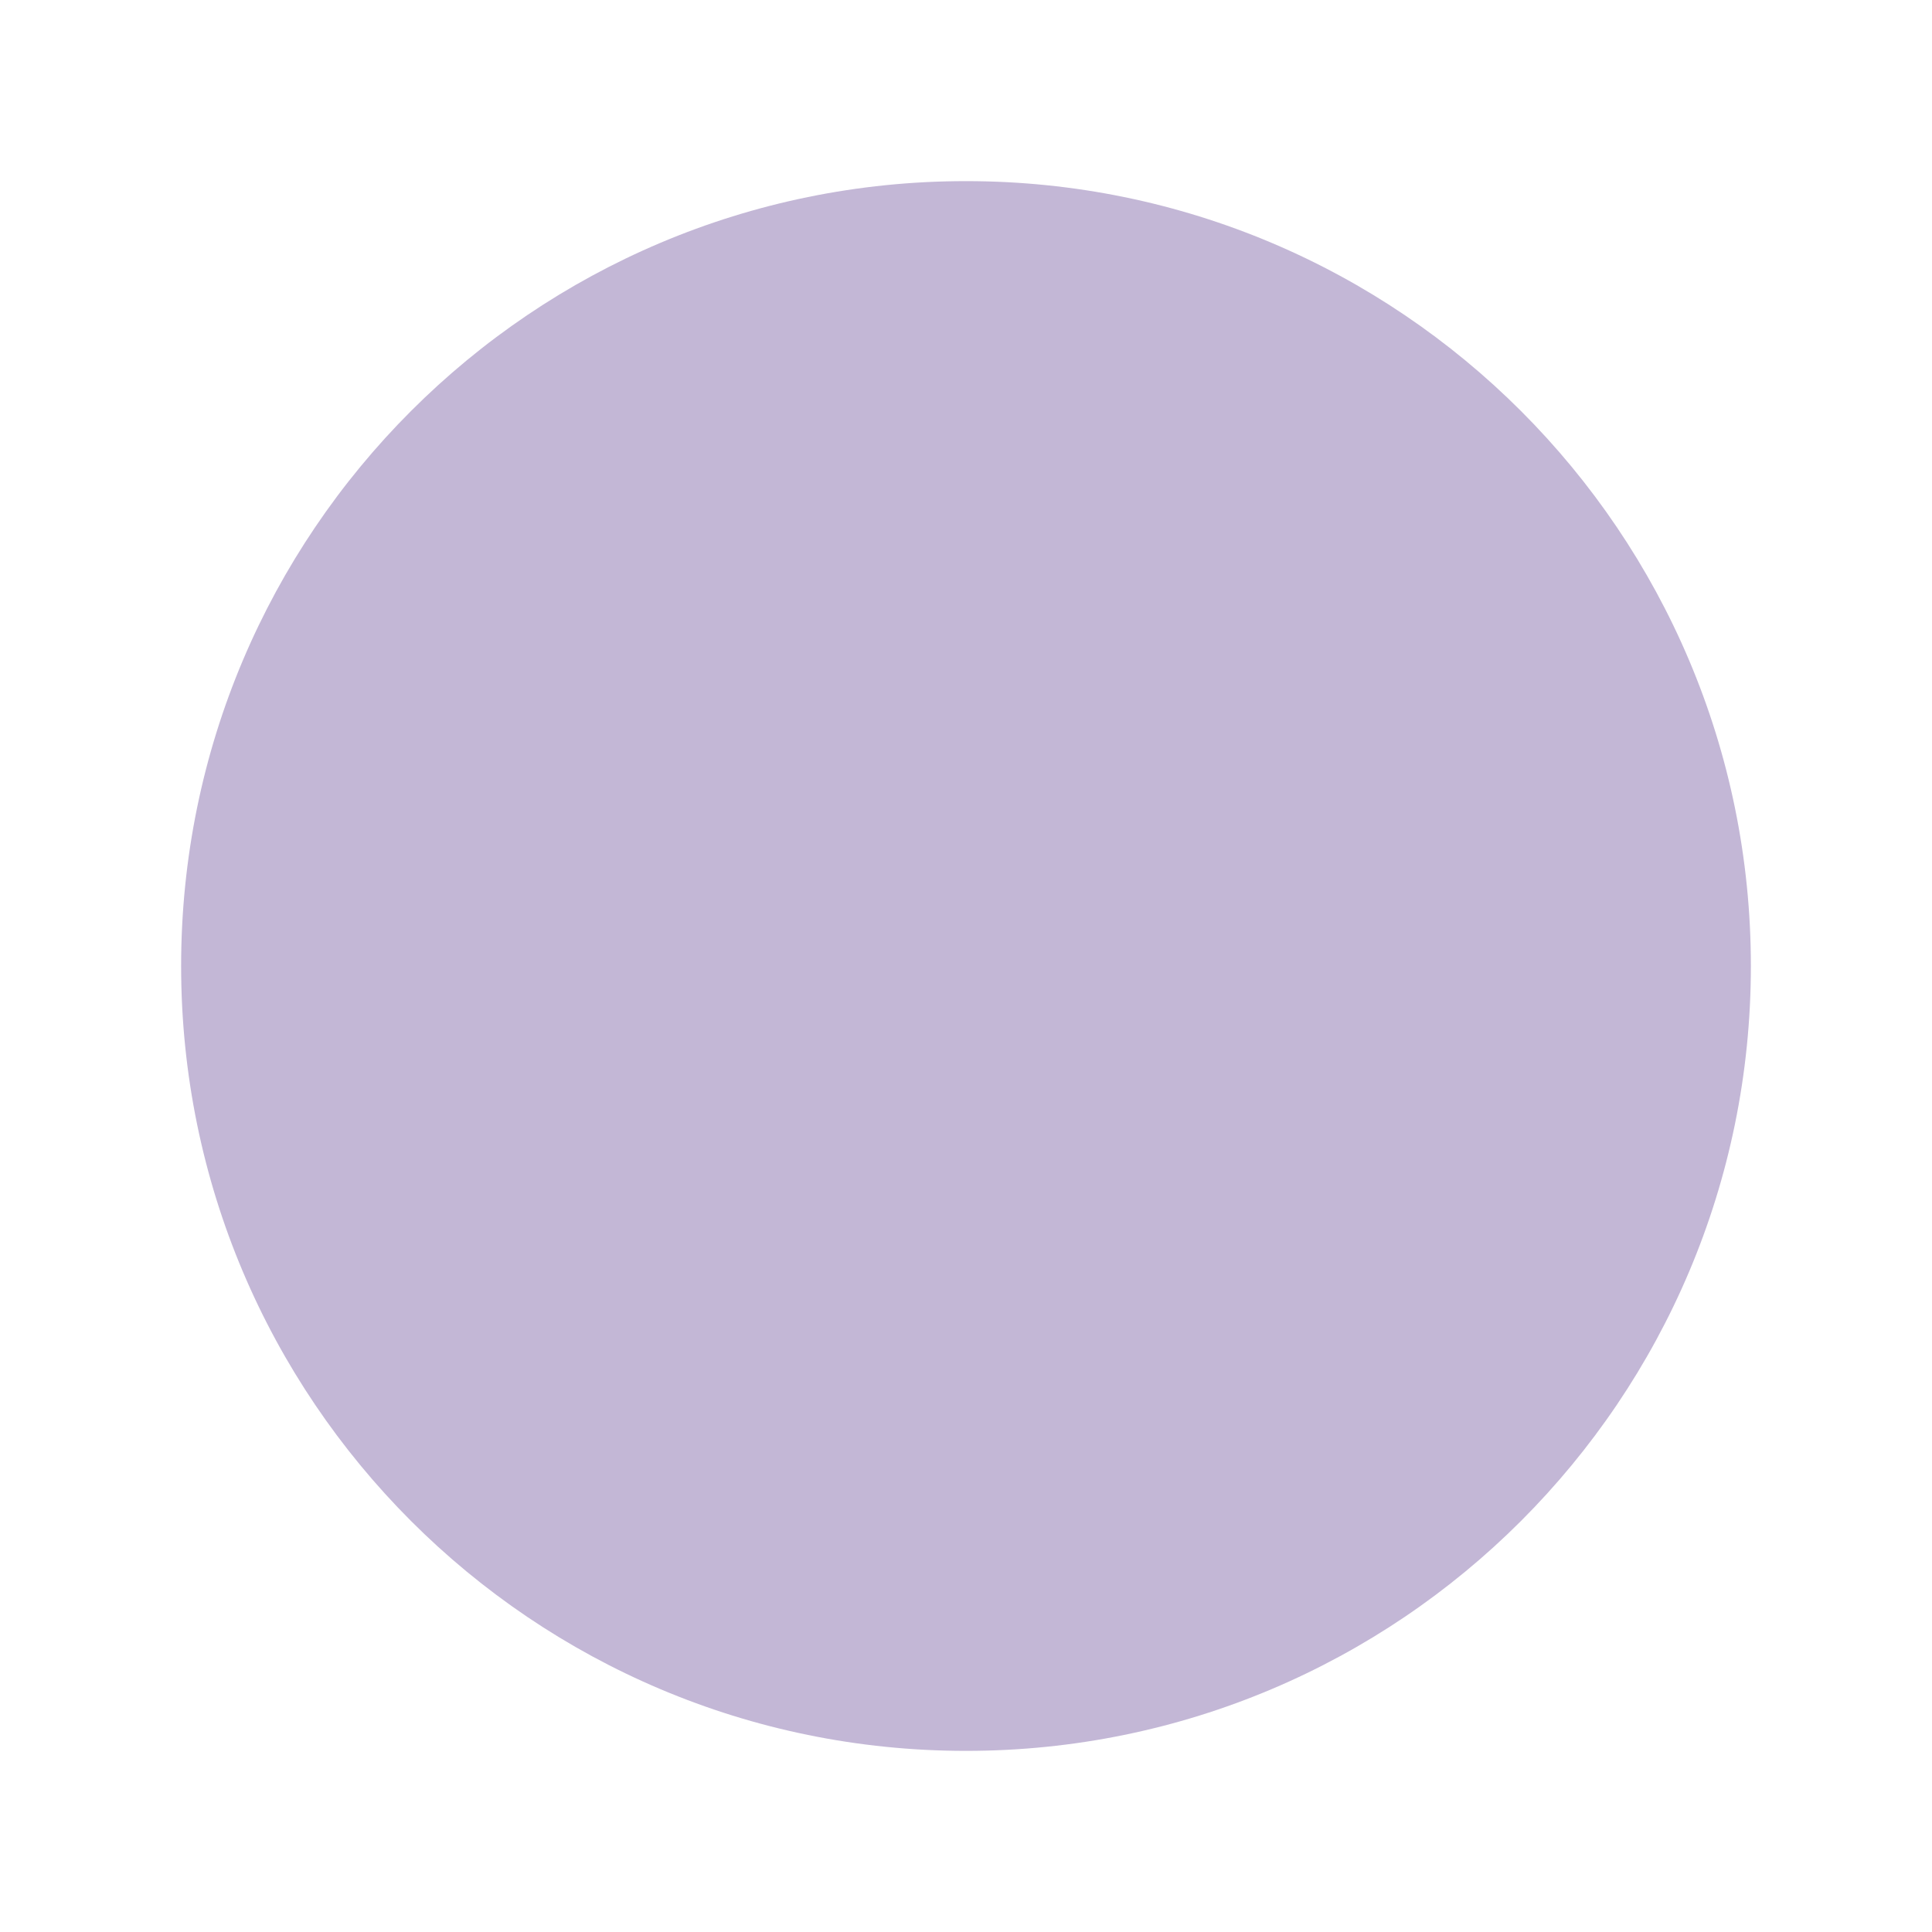
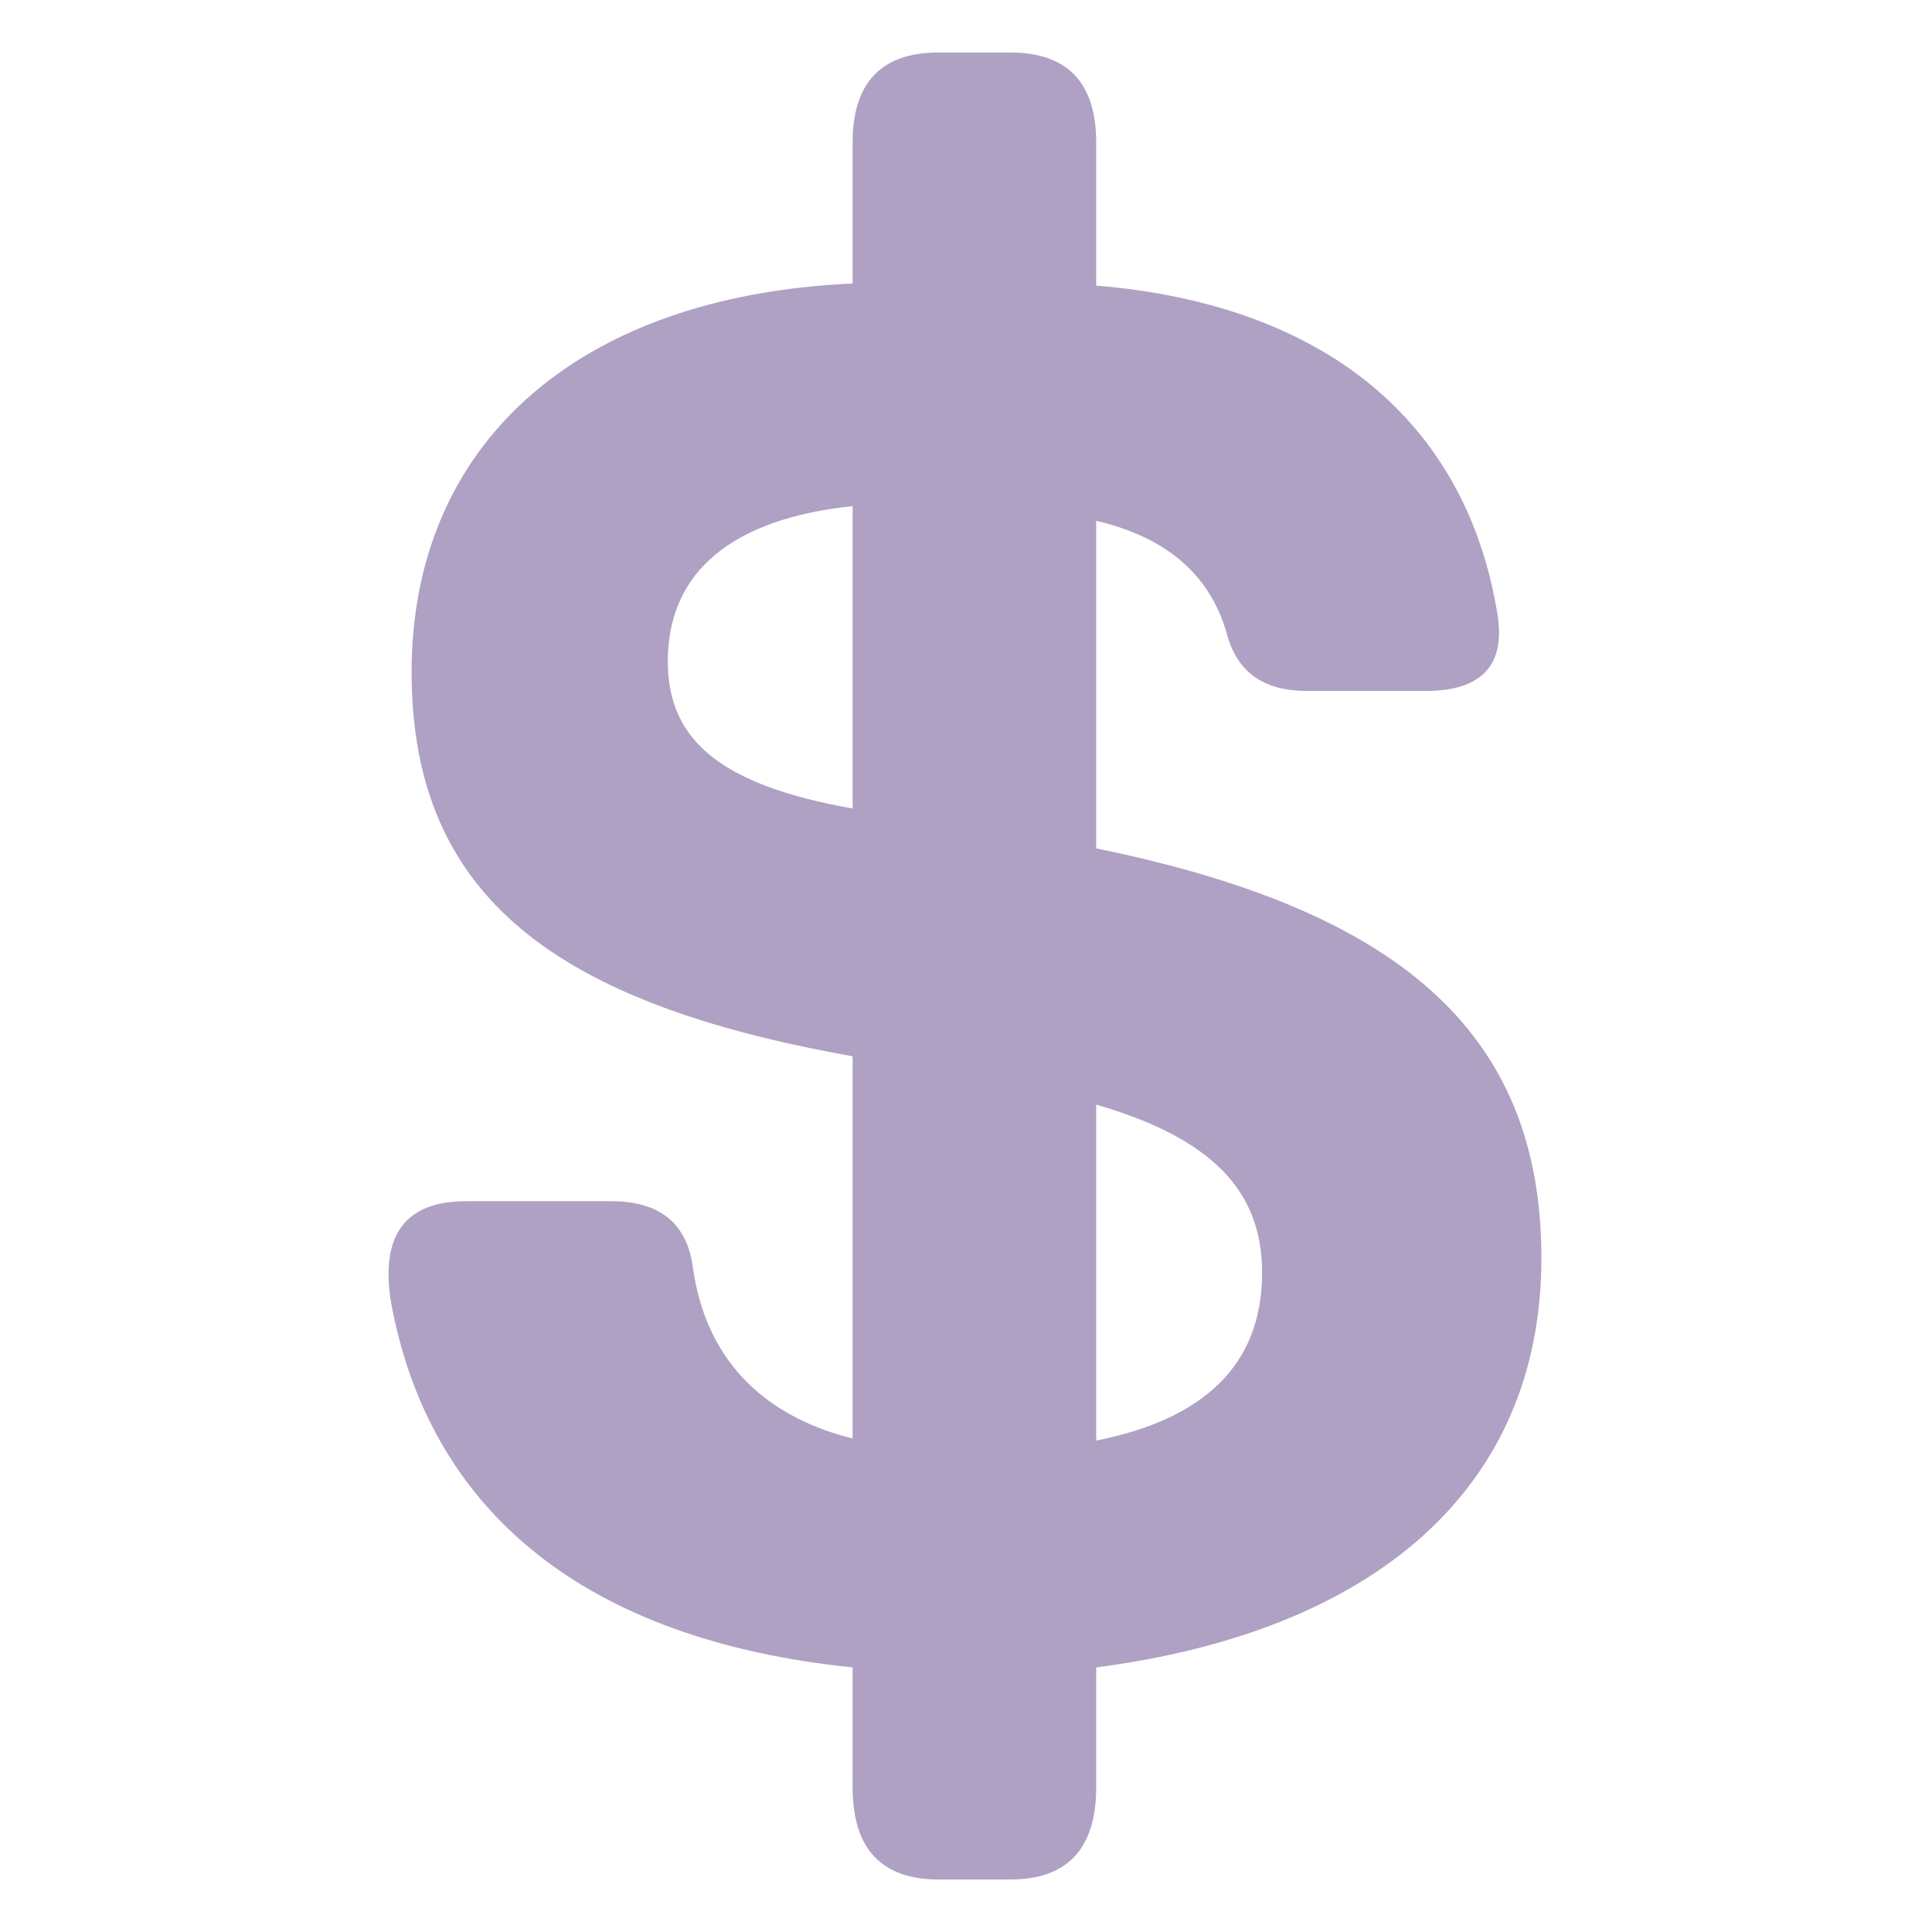
- <svg xmlns="http://www.w3.org/2000/svg" viewBox="0 0 32 32">
-   <circle cx="16" cy="16" r="13" fill="#c3b7d6" />
+ <svg xmlns="http://www.w3.org/2000/svg" viewBox="163 183 920 920">
+   <path fill="#afa1c3" fill-rule="evenodd" d="M 610 208        H 644 Q 685 208 685 251        V 319        C 794 328 861 384 876 475        Q 882 511 844 512        H 785 Q 754 512 747 484        C 739 457 719 439 685 431        V 587        C 827 616 897 673 897 782        C 897 893 816 960 685 977        V 1034 Q 685 1078 644 1078        H 610 Q 569 1078 569 1034        V 977        C 442 964 367 903 349 802        Q 342 755 385 755        H 454 Q 489 755 493 787        C 499 829 525 857 569 868        V 686        C 429 661 359 611 359 503        C 359 396 436 324 569 318        V 251 Q 569 208 610 208 Z        M 569 424        C 512 430 481 455 481 498        C 481 536 507 557 569 568 Z        M 685 709        V 869        C 735 859 764 834 764 789        C 764 750 740 725 685 709 Z" />
</svg>
